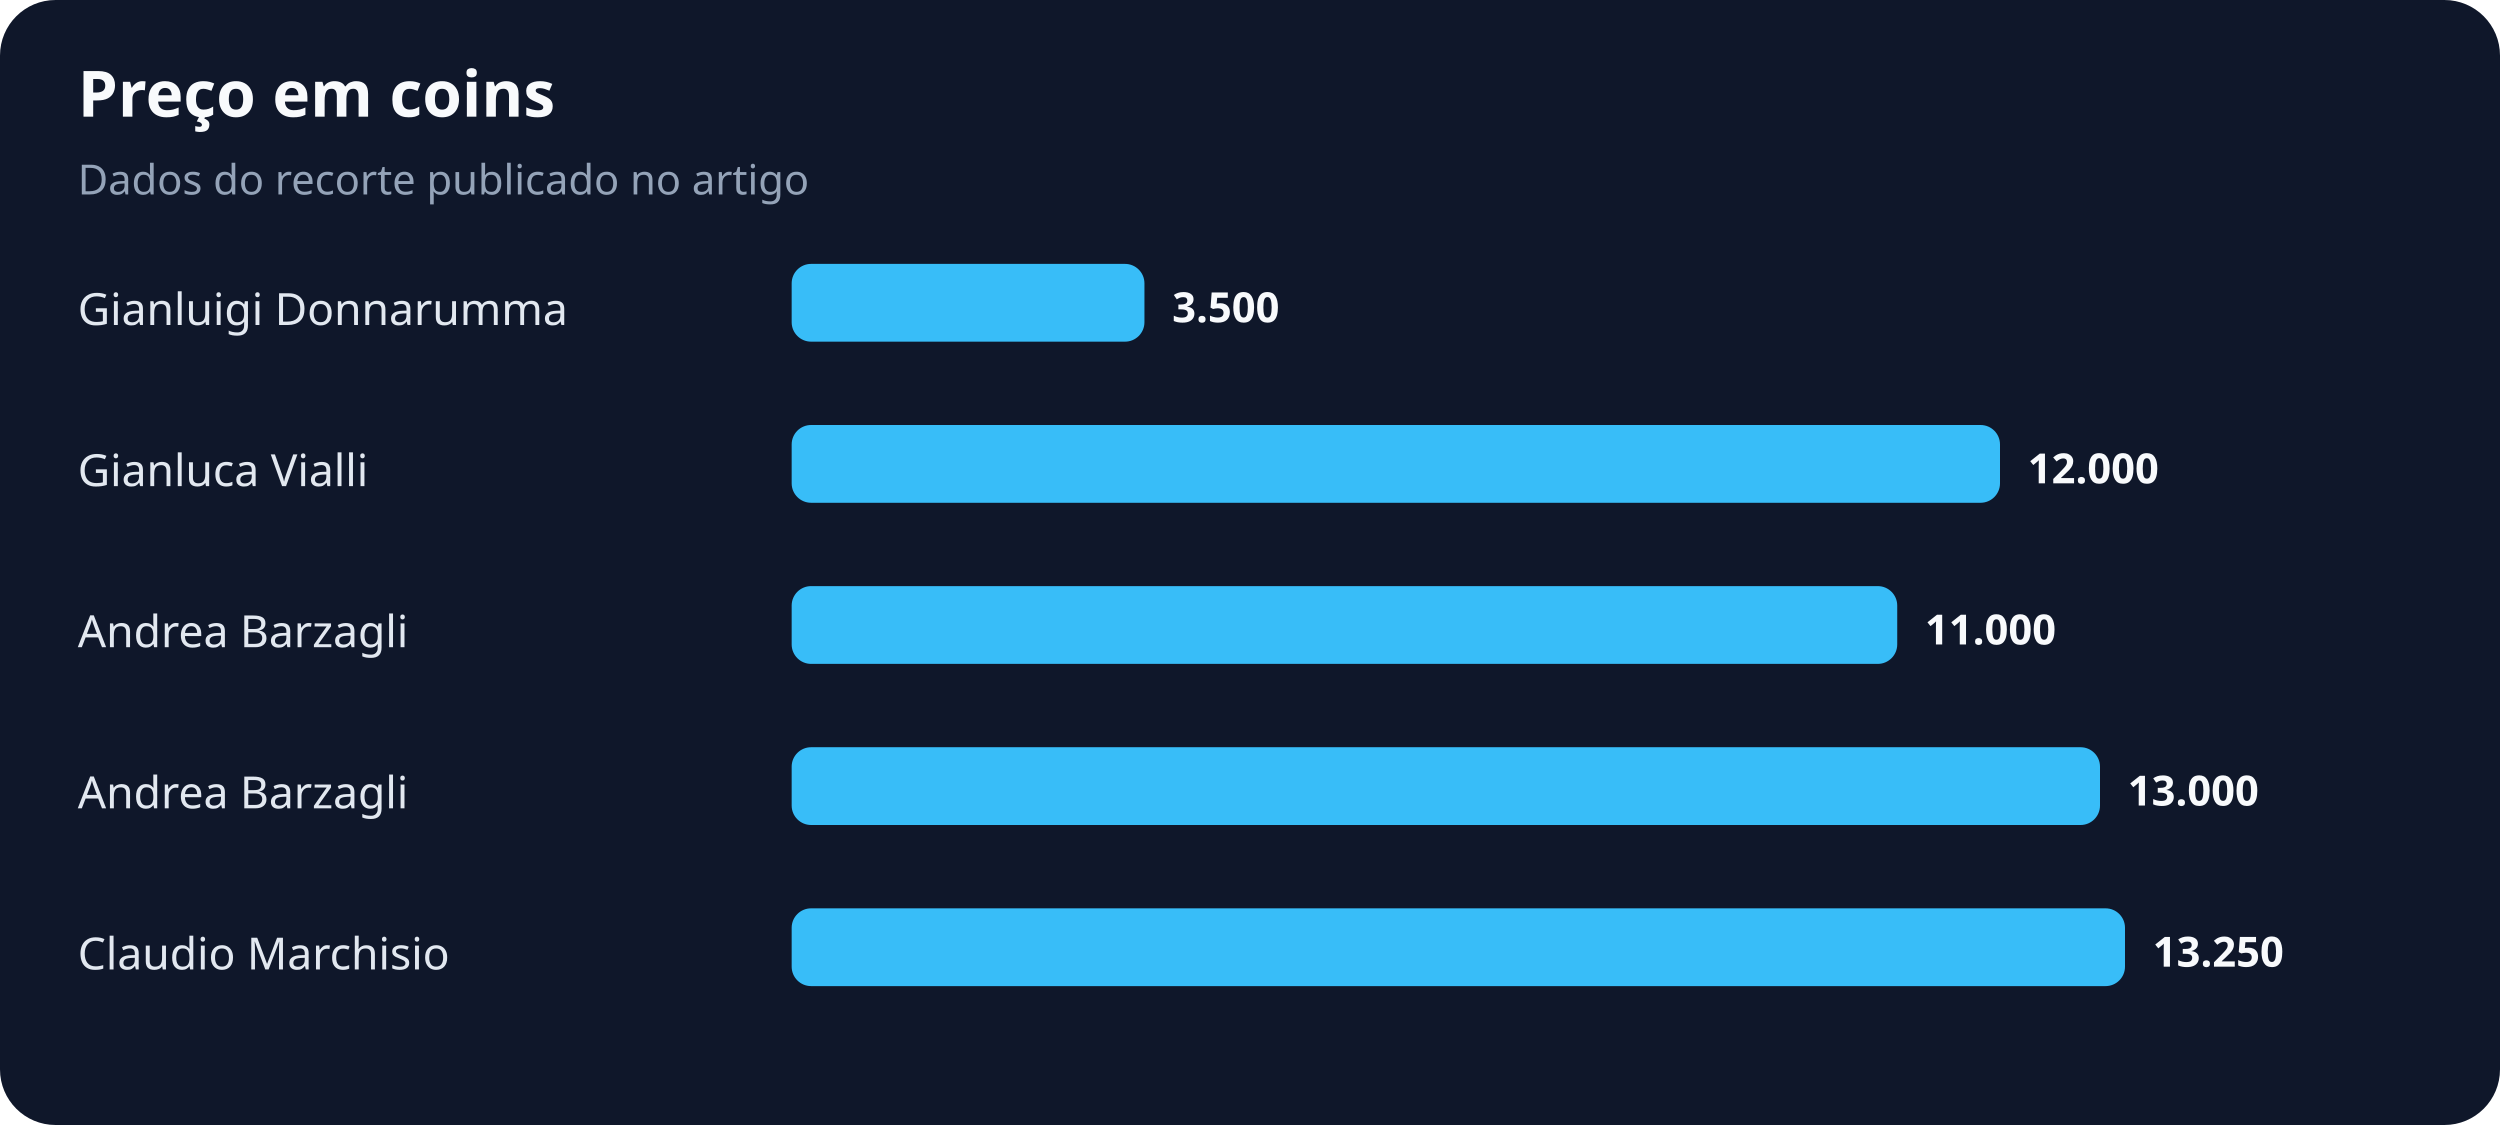
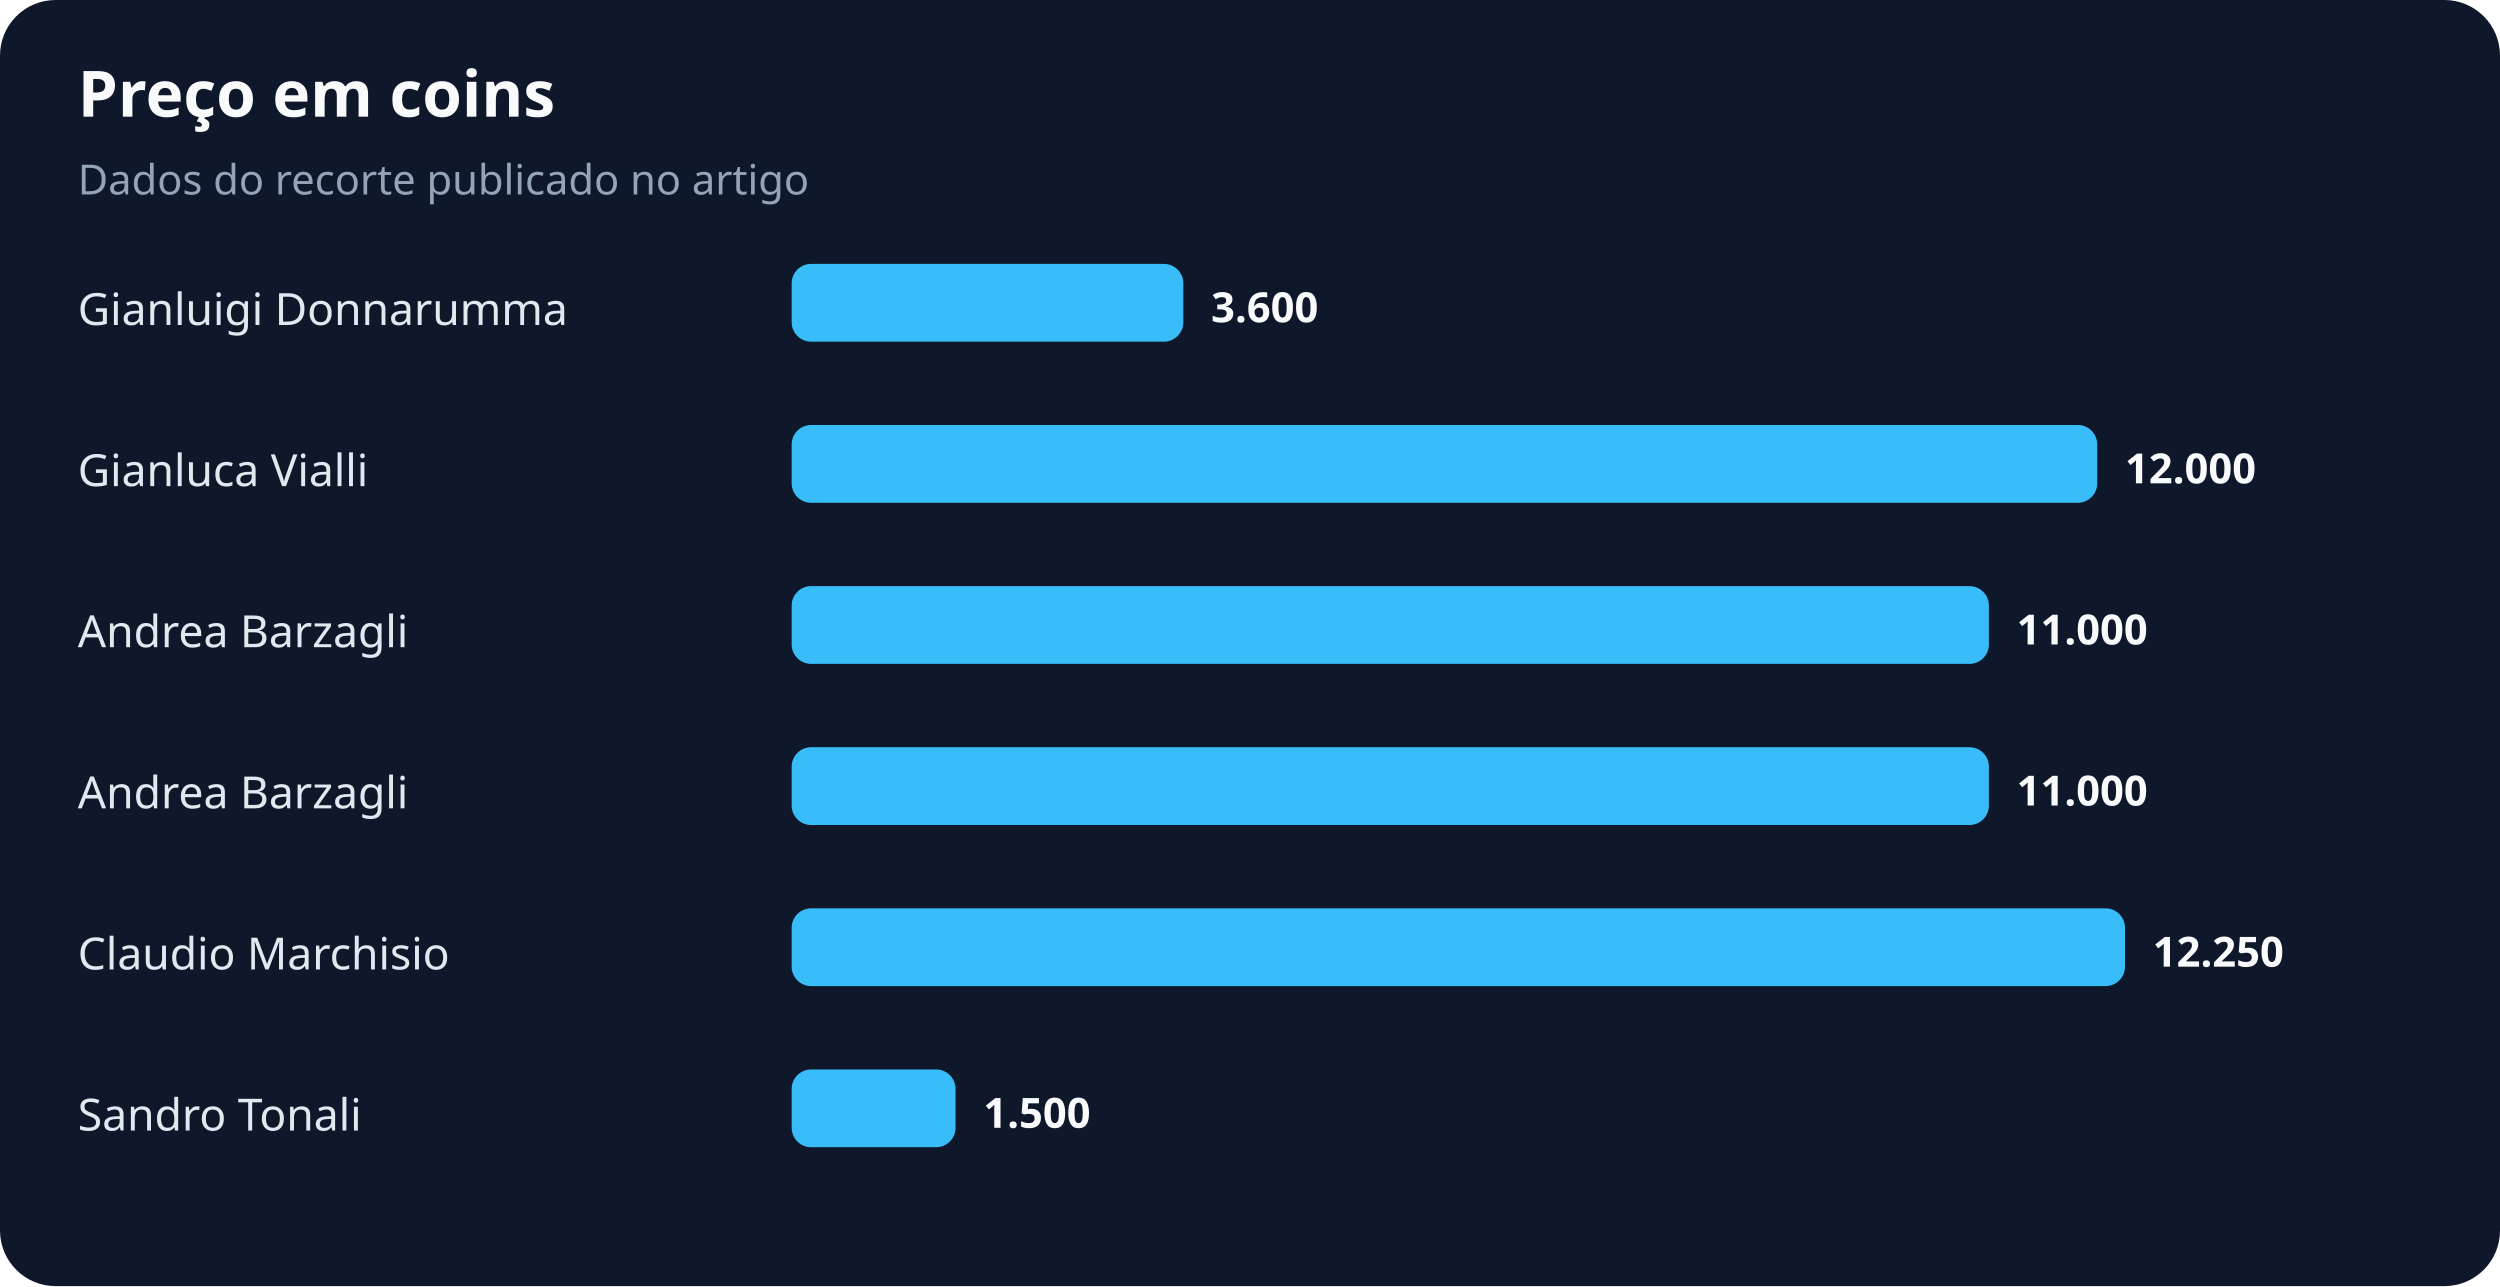
- <svg xmlns="http://www.w3.org/2000/svg" width="900" height="405" viewBox="0 0 900 405" role="img" aria-labelledby="title desc">
+ <svg xmlns="http://www.w3.org/2000/svg" width="900" height="463" viewBox="0 0 900 463" role="img" aria-labelledby="title desc">
  <rect width="100%" height="100%" rx="20" fill="#0f172a" />
  <text x="28" y="42" fill="#f8fafc" font-family="system-ui,sans-serif" font-size="23" font-weight="700">Preço em coins</text>
  <text x="28" y="70" fill="#94a3b8" font-family="system-ui,sans-serif" font-size="15">Dados do recorte publicado no artigo</text>
  <text x="28" y="117" fill="#e2e8f0" font-family="system-ui,sans-serif" font-size="16">Gianluigi Donnarumma</text>
-   <rect x="285" y="95" width="127" height="28" rx="7" fill="#38bdf8" />
-   <text x="422" y="116" fill="#f8fafc" font-family="system-ui,sans-serif" font-size="15" font-weight="700">3.500</text>
+   <rect x="285" y="95" width="141" height="28" rx="7" fill="#38bdf8" />
+   <text x="436" y="116" fill="#f8fafc" font-family="system-ui,sans-serif" font-size="15" font-weight="700">3.600</text>
  <text x="28" y="175" fill="#e2e8f0" font-family="system-ui,sans-serif" font-size="16">Gianluca Vialli</text>
-   <rect x="285" y="153" width="435" height="28" rx="7" fill="#38bdf8" />
-   <text x="730" y="174" fill="#f8fafc" font-family="system-ui,sans-serif" font-size="15" font-weight="700">12.000</text>
+   <rect x="285" y="153" width="470" height="28" rx="7" fill="#38bdf8" />
+   <text x="765" y="174" fill="#f8fafc" font-family="system-ui,sans-serif" font-size="15" font-weight="700">12.000</text>
  <text x="28" y="233" fill="#e2e8f0" font-family="system-ui,sans-serif" font-size="16">Andrea Barzagli</text>
-   <rect x="285" y="211" width="398" height="28" rx="7" fill="#38bdf8" />
-   <text x="693" y="232" fill="#f8fafc" font-family="system-ui,sans-serif" font-size="15" font-weight="700">11.000</text>
+   <rect x="285" y="211" width="431" height="28" rx="7" fill="#38bdf8" />
+   <text x="726" y="232" fill="#f8fafc" font-family="system-ui,sans-serif" font-size="15" font-weight="700">11.000</text>
  <text x="28" y="291" fill="#e2e8f0" font-family="system-ui,sans-serif" font-size="16">Andrea Barzagli</text>
-   <rect x="285" y="269" width="471" height="28" rx="7" fill="#38bdf8" />
-   <text x="766" y="290" fill="#f8fafc" font-family="system-ui,sans-serif" font-size="15" font-weight="700">13.000</text>
+   <rect x="285" y="269" width="431" height="28" rx="7" fill="#38bdf8" />
+   <text x="726" y="290" fill="#f8fafc" font-family="system-ui,sans-serif" font-size="15" font-weight="700">11.000</text>
  <text x="28" y="349" fill="#e2e8f0" font-family="system-ui,sans-serif" font-size="16">Claudio Marchisio</text>
  <rect x="285" y="327" width="480" height="28" rx="7" fill="#38bdf8" />
-   <text x="775" y="348" fill="#f8fafc" font-family="system-ui,sans-serif" font-size="15" font-weight="700">13.250</text>
+   <text x="775" y="348" fill="#f8fafc" font-family="system-ui,sans-serif" font-size="15" font-weight="700">12.250</text>
+   <text x="28" y="407" fill="#e2e8f0" font-family="system-ui,sans-serif" font-size="16">Sandro Tonali</text>
+   <rect x="285" y="385" width="59" height="28" rx="7" fill="#38bdf8" />
+   <text x="354" y="406" fill="#f8fafc" font-family="system-ui,sans-serif" font-size="15" font-weight="700">1.500</text>
</svg>
